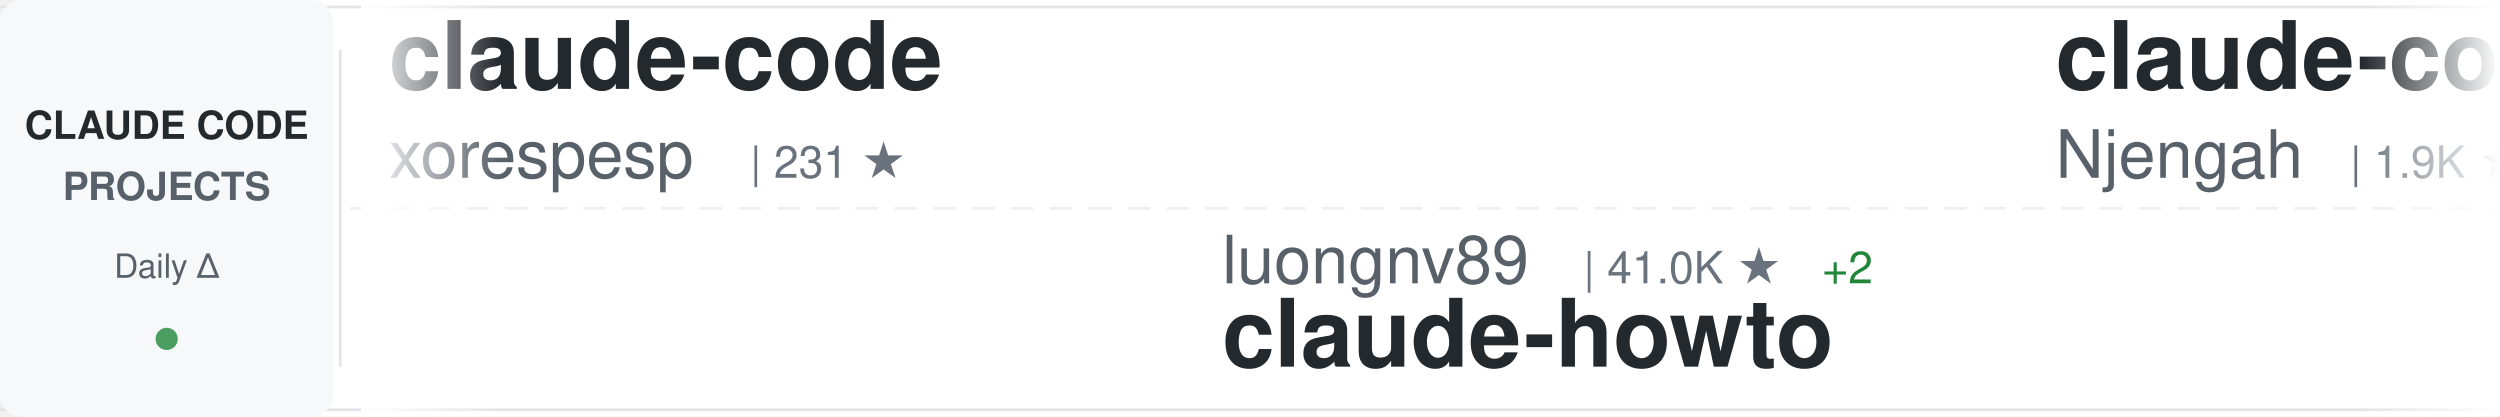
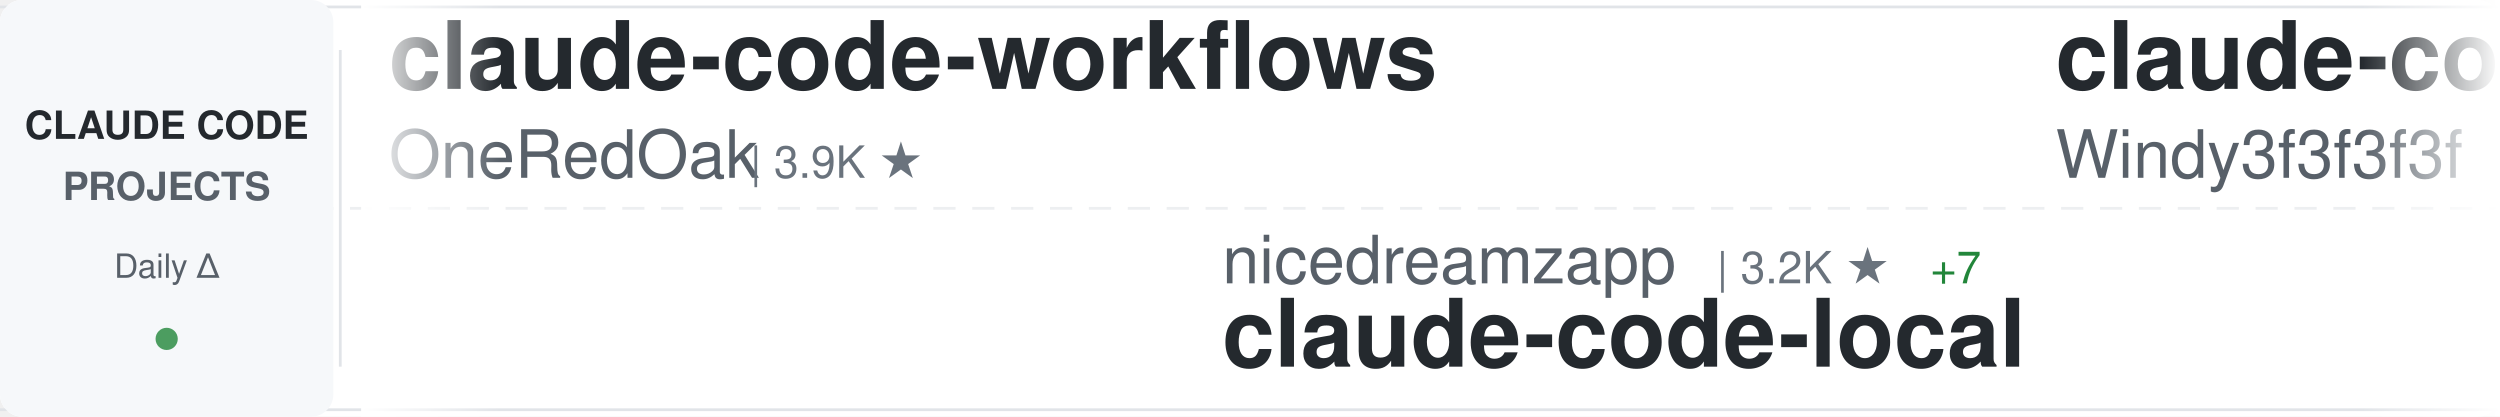
<svg xmlns="http://www.w3.org/2000/svg" width="900" height="150">
  <defs>
    <linearGradient id="awesomeLeftFade" x1="0%" y1="0%" x2="100%" y2="0%">
      <stop offset="0%" style="stop-color:#ffffff;stop-opacity:1" />
      <stop offset="100%" style="stop-color:#ffffff;stop-opacity:0" />
    </linearGradient>
    <linearGradient id="awesomeRightFade" x1="0%" y1="0%" x2="100%" y2="0%">
      <stop offset="0%" style="stop-color:#ffffff;stop-opacity:0" />
      <stop offset="100%" style="stop-color:#ffffff;stop-opacity:1" />
    </linearGradient>
  </defs>
  <rect width="900" height="150" fill="#ffffff" rx="8" />
  <rect x="0" y="2" width="900" height="1" fill="#e1e4e8" />
  <rect x="0" y="147" width="900" height="1" fill="#e1e4e8" />
  <line x1="0" y1="75" x2="900" y2="75" stroke="#e1e4e8" stroke-width="1" stroke-dasharray="8 6" opacity="0.6" />
  <rect x="0" y="0" width="120" height="150" fill="#f6f8fa" rx="8" />
  <text x="60" y="50" font-family="-apple-system, BlinkMacSystemFont, 'Segoe UI', Helvetica, Arial, sans-serif" font-size="14" font-weight="600" fill="#24292e" text-anchor="middle">CLAUDE CODE</text>
  <text x="60" y="72" font-family="-apple-system, BlinkMacSystemFont, 'Segoe UI', Helvetica, Arial, sans-serif" font-size="14" font-weight="600" fill="#586069" text-anchor="middle">PROJECTS</text>
  <text x="60" y="100" font-family="-apple-system, BlinkMacSystemFont, 'Segoe UI', Helvetica, Arial, sans-serif" font-size="12" font-weight="500" fill="#586069" text-anchor="middle">Daily Δ</text>
  <circle cx="60" cy="122" r="4" fill="#22863a" opacity="0.8" />
  <rect x="122" y="18" width="1" height="114" fill="#e1e4e8" />
  <clipPath id="awesomeTickerClip">
    <rect x="130" y="0" width="770" height="150" />
  </clipPath>
  <g clip-path="url(#awesomeTickerClip)">
    <g id="awesomeTickerItems">
      <animateTransform attributeName="transform" attributeType="XML" type="translate" from="0 0" to="-3000 0" dur="54s" repeatCount="indefinite" />
      <g transform="translate(0, 0)">
-         <text x="140" y="32" font-family="-apple-system, BlinkMacSystemFont, 'Segoe UI', Helvetica, Arial, sans-serif" font-size="34" font-weight="600" fill="#24292e">claude-code</text>
-         <text x="140" y="64" font-family="-apple-system, BlinkMacSystemFont, 'Segoe UI', Helvetica, Arial, sans-serif" font-size="24" font-weight="400" fill="#586069">xorespesp</text>
-         <text x="270" y="64" font-family="-apple-system, BlinkMacSystemFont, 'Segoe UI', Helvetica, Arial, sans-serif" font-size="16" font-weight="500" fill="#6a737d">| 231 ★</text>
+         <text x="140" y="32" font-family="-apple-system, BlinkMacSystemFont, 'Segoe UI', Helvetica, Arial, sans-serif" font-size="34" font-weight="600" fill="#24292e">claude-code-workflows</text>
+         <text x="140" y="64" font-family="-apple-system, BlinkMacSystemFont, 'Segoe UI', Helvetica, Arial, sans-serif" font-size="24" font-weight="400" fill="#586069">OneRedOak</text>
+         <text x="270" y="64" font-family="-apple-system, BlinkMacSystemFont, 'Segoe UI', Helvetica, Arial, sans-serif" font-size="16" font-weight="500" fill="#6a737d">| 3.9K ★</text>
      </g>
      <g transform="translate(300, 0)">
-         <text x="140" y="102" font-family="-apple-system, BlinkMacSystemFont, 'Segoe UI', Helvetica, Arial, sans-serif" font-size="24" font-weight="400" fill="#586069">luongnv89</text>
-         <text x="270" y="102" font-family="-apple-system, BlinkMacSystemFont, 'Segoe UI', Helvetica, Arial, sans-serif" font-size="16" font-weight="500" fill="#6a737d">| 41.0K ★</text>
-         <text x="356" y="102" font-family="-apple-system, BlinkMacSystemFont, 'Segoe UI', Helvetica, Arial, sans-serif" font-size="16" font-weight="500" fill="#22863a"> +2</text>
-         <text x="140" y="132" font-family="-apple-system, BlinkMacSystemFont, 'Segoe UI', Helvetica, Arial, sans-serif" font-size="34" font-weight="600" fill="#24292e">claude-howto</text>
+         <text x="140" y="102" font-family="-apple-system, BlinkMacSystemFont, 'Segoe UI', Helvetica, Arial, sans-serif" font-size="24" font-weight="400" fill="#586069">nicedreamzapp</text>
+         <text x="318" y="102" font-family="-apple-system, BlinkMacSystemFont, 'Segoe UI', Helvetica, Arial, sans-serif" font-size="16" font-weight="500" fill="#6a737d">| 3.2K ★</text>
+         <text x="395" y="102" font-family="-apple-system, BlinkMacSystemFont, 'Segoe UI', Helvetica, Arial, sans-serif" font-size="16" font-weight="500" fill="#22863a"> +7</text>
+         <text x="140" y="132" font-family="-apple-system, BlinkMacSystemFont, 'Segoe UI', Helvetica, Arial, sans-serif" font-size="34" font-weight="600" fill="#24292e">claude-code-local</text>
      </g>
      <g transform="translate(600, 0)">
-         <text x="140" y="32" font-family="-apple-system, BlinkMacSystemFont, 'Segoe UI', Helvetica, Arial, sans-serif" font-size="34" font-weight="600" fill="#24292e">claude-code-cheat-sheet</text>
-         <text x="140" y="64" font-family="-apple-system, BlinkMacSystemFont, 'Segoe UI', Helvetica, Arial, sans-serif" font-size="24" font-weight="400" fill="#586069">Njengah</text>
-         <text x="246" y="64" font-family="-apple-system, BlinkMacSystemFont, 'Segoe UI', Helvetica, Arial, sans-serif" font-size="16" font-weight="500" fill="#6a737d">| 1.9K ★</text>
+         <text x="140" y="32" font-family="-apple-system, BlinkMacSystemFont, 'Segoe UI', Helvetica, Arial, sans-serif" font-size="34" font-weight="600" fill="#24292e">claude-code-from-scratch</text>
+         <text x="140" y="64" font-family="-apple-system, BlinkMacSystemFont, 'Segoe UI', Helvetica, Arial, sans-serif" font-size="24" font-weight="400" fill="#586069">Windy3f3f3f3f</text>
+         <text x="318" y="64" font-family="-apple-system, BlinkMacSystemFont, 'Segoe UI', Helvetica, Arial, sans-serif" font-size="16" font-weight="500" fill="#6a737d">| 2.6K ★</text>
+         <text x="395" y="64" font-family="-apple-system, BlinkMacSystemFont, 'Segoe UI', Helvetica, Arial, sans-serif" font-size="16" font-weight="500" fill="#22863a"> +2</text>
      </g>
      <g transform="translate(900, 0)">
-         <text x="140" y="102" font-family="-apple-system, BlinkMacSystemFont, 'Segoe UI', Helvetica, Arial, sans-serif" font-size="24" font-weight="400" fill="#586069">Tinkeringg-Lab</text>
-         <text x="330" y="102" font-family="-apple-system, BlinkMacSystemFont, 'Segoe UI', Helvetica, Arial, sans-serif" font-size="16" font-weight="500" fill="#6a737d">| 211 ★</text>
-         <text x="140" y="132" font-family="-apple-system, BlinkMacSystemFont, 'Segoe UI', Helvetica, Arial, sans-serif" font-size="34" font-weight="600" fill="#24292e">claude-code</text>
+         <text x="140" y="102" font-family="-apple-system, BlinkMacSystemFont, 'Segoe UI', Helvetica, Arial, sans-serif" font-size="24" font-weight="400" fill="#586069">ykdojo</text>
+         <text x="234" y="102" font-family="-apple-system, BlinkMacSystemFont, 'Segoe UI', Helvetica, Arial, sans-serif" font-size="16" font-weight="500" fill="#6a737d">| 9.6K ★</text>
+         <text x="311" y="102" font-family="-apple-system, BlinkMacSystemFont, 'Segoe UI', Helvetica, Arial, sans-serif" font-size="16" font-weight="500" fill="#22863a"> +2</text>
+         <text x="140" y="132" font-family="-apple-system, BlinkMacSystemFont, 'Segoe UI', Helvetica, Arial, sans-serif" font-size="34" font-weight="600" fill="#24292e">claude-code-tips</text>
      </g>
      <g transform="translate(1200, 0)">
+         <text x="140" y="32" font-family="-apple-system, BlinkMacSystemFont, 'Segoe UI', Helvetica, Arial, sans-serif" font-size="34" font-weight="600" fill="#24292e">Auto-claude-code-researc...</text>
+         <text x="140" y="64" font-family="-apple-system, BlinkMacSystemFont, 'Segoe UI', Helvetica, Arial, sans-serif" font-size="24" font-weight="400" fill="#586069">wanshuiyin</text>
+         <text x="282" y="64" font-family="-apple-system, BlinkMacSystemFont, 'Segoe UI', Helvetica, Arial, sans-serif" font-size="16" font-weight="500" fill="#6a737d">| 14.6K ★</text>
+         <text x="368" y="64" font-family="-apple-system, BlinkMacSystemFont, 'Segoe UI', Helvetica, Arial, sans-serif" font-size="16" font-weight="500" fill="#22863a"> +4</text>
+       </g>
+       <g transform="translate(1500, 0)">
+         <text x="140" y="102" font-family="-apple-system, BlinkMacSystemFont, 'Segoe UI', Helvetica, Arial, sans-serif" font-size="24" font-weight="400" fill="#586069">krusemediallc</text>
+         <text x="318" y="102" font-family="-apple-system, BlinkMacSystemFont, 'Segoe UI', Helvetica, Arial, sans-serif" font-size="16" font-weight="500" fill="#6a737d">| 1.2K ★</text>
+         <text x="395" y="102" font-family="-apple-system, BlinkMacSystemFont, 'Segoe UI', Helvetica, Arial, sans-serif" font-size="16" font-weight="500" fill="#22863a"> +6</text>
+         <text x="140" y="132" font-family="-apple-system, BlinkMacSystemFont, 'Segoe UI', Helvetica, Arial, sans-serif" font-size="34" font-weight="600" fill="#24292e">arcads-claude-code</text>
+       </g>
+       <g transform="translate(1800, 0)">
+         <text x="140" y="32" font-family="-apple-system, BlinkMacSystemFont, 'Segoe UI', Helvetica, Arial, sans-serif" font-size="34" font-weight="600" fill="#24292e">claude-code-templates</text>
+         <text x="140" y="64" font-family="-apple-system, BlinkMacSystemFont, 'Segoe UI', Helvetica, Arial, sans-serif" font-size="24" font-weight="400" fill="#586069">davila7</text>
+         <text x="246" y="64" font-family="-apple-system, BlinkMacSystemFont, 'Segoe UI', Helvetica, Arial, sans-serif" font-size="16" font-weight="500" fill="#6a737d">| 30.2K ★</text>
+         <text x="332" y="64" font-family="-apple-system, BlinkMacSystemFont, 'Segoe UI', Helvetica, Arial, sans-serif" font-size="16" font-weight="500" fill="#22863a"> +3</text>
+       </g>
+       <g transform="translate(2100, 0)">
+         <text x="140" y="102" font-family="-apple-system, BlinkMacSystemFont, 'Segoe UI', Helvetica, Arial, sans-serif" font-size="24" font-weight="400" fill="#586069">affaan-m</text>
+         <text x="258" y="102" font-family="-apple-system, BlinkMacSystemFont, 'Segoe UI', Helvetica, Arial, sans-serif" font-size="16" font-weight="500" fill="#6a737d">| 239.8K ★</text>
+         <text x="353" y="102" font-family="-apple-system, BlinkMacSystemFont, 'Segoe UI', Helvetica, Arial, sans-serif" font-size="16" font-weight="500" fill="#22863a"> +47</text>
+         <text x="140" y="132" font-family="-apple-system, BlinkMacSystemFont, 'Segoe UI', Helvetica, Arial, sans-serif" font-size="34" font-weight="600" fill="#24292e">ECC</text>
+       </g>
+       <g transform="translate(2400, 0)">
        <text x="140" y="32" font-family="-apple-system, BlinkMacSystemFont, 'Segoe UI', Helvetica, Arial, sans-serif" font-size="34" font-weight="600" fill="#24292e">Claude-Code-Source-Study</text>
        <text x="140" y="64" font-family="-apple-system, BlinkMacSystemFont, 'Segoe UI', Helvetica, Arial, sans-serif" font-size="24" font-weight="400" fill="#586069">luyao618</text>
        <text x="258" y="64" font-family="-apple-system, BlinkMacSystemFont, 'Segoe UI', Helvetica, Arial, sans-serif" font-size="16" font-weight="500" fill="#6a737d">| 1.7K ★</text>
-         <text x="335" y="64" font-family="-apple-system, BlinkMacSystemFont, 'Segoe UI', Helvetica, Arial, sans-serif" font-size="16" font-weight="500" fill="#22863a"> +2</text>
-       </g>
-       <g transform="translate(1500, 0)">
-         <text x="140" y="102" font-family="-apple-system, BlinkMacSystemFont, 'Segoe UI', Helvetica, Arial, sans-serif" font-size="24" font-weight="400" fill="#586069">ponponon</text>
-         <text x="258" y="102" font-family="-apple-system, BlinkMacSystemFont, 'Segoe UI', Helvetica, Arial, sans-serif" font-size="16" font-weight="500" fill="#6a737d">| 2.3K ★</text>
-         <text x="140" y="132" font-family="-apple-system, BlinkMacSystemFont, 'Segoe UI', Helvetica, Arial, sans-serif" font-size="34" font-weight="600" fill="#24292e">claude_code_src</text>
-       </g>
-       <g transform="translate(1800, 0)">
-         <text x="140" y="32" font-family="-apple-system, BlinkMacSystemFont, 'Segoe UI', Helvetica, Arial, sans-serif" font-size="34" font-weight="600" fill="#24292e">awesome-claude-code-tool...</text>
-         <text x="140" y="64" font-family="-apple-system, BlinkMacSystemFont, 'Segoe UI', Helvetica, Arial, sans-serif" font-size="24" font-weight="400" fill="#586069">rohitg00</text>
-         <text x="258" y="64" font-family="-apple-system, BlinkMacSystemFont, 'Segoe UI', Helvetica, Arial, sans-serif" font-size="16" font-weight="500" fill="#6a737d">| 2.5K ★</text>
-       </g>
-       <g transform="translate(2100, 0)">
-         <text x="140" y="102" font-family="-apple-system, BlinkMacSystemFont, 'Segoe UI', Helvetica, Arial, sans-serif" font-size="24" font-weight="400" fill="#586069">VoltAgent</text>
-         <text x="270" y="102" font-family="-apple-system, BlinkMacSystemFont, 'Segoe UI', Helvetica, Arial, sans-serif" font-size="16" font-weight="500" fill="#6a737d">| 24.2K ★</text>
-         <text x="356" y="102" font-family="-apple-system, BlinkMacSystemFont, 'Segoe UI', Helvetica, Arial, sans-serif" font-size="16" font-weight="500" fill="#22863a"> +7</text>
-         <text x="140" y="132" font-family="-apple-system, BlinkMacSystemFont, 'Segoe UI', Helvetica, Arial, sans-serif" font-size="34" font-weight="600" fill="#24292e">awesome-claude-code-suba...</text>
-       </g>
-       <g transform="translate(2400, 0)">
-         <text x="140" y="32" font-family="-apple-system, BlinkMacSystemFont, 'Segoe UI', Helvetica, Arial, sans-serif" font-size="34" font-weight="600" fill="#24292e">system_prompts_leaks</text>
-         <text x="140" y="64" font-family="-apple-system, BlinkMacSystemFont, 'Segoe UI', Helvetica, Arial, sans-serif" font-size="24" font-weight="400" fill="#586069">asgeirtj</text>
-         <text x="258" y="64" font-family="-apple-system, BlinkMacSystemFont, 'Segoe UI', Helvetica, Arial, sans-serif" font-size="16" font-weight="500" fill="#6a737d">| 62.8K ★</text>
-         <text x="344" y="64" font-family="-apple-system, BlinkMacSystemFont, 'Segoe UI', Helvetica, Arial, sans-serif" font-size="16" font-weight="500" fill="#22863a"> +11</text>
      </g>
      <g transform="translate(2700, 0)">
        <text x="140" y="102" font-family="-apple-system, BlinkMacSystemFont, 'Segoe UI', Helvetica, Arial, sans-serif" font-size="24" font-weight="400" fill="#586069">ding113</text>
        <text x="246" y="102" font-family="-apple-system, BlinkMacSystemFont, 'Segoe UI', Helvetica, Arial, sans-serif" font-size="16" font-weight="500" fill="#6a737d">| 3.3K ★</text>
+         <text x="323" y="102" font-family="-apple-system, BlinkMacSystemFont, 'Segoe UI', Helvetica, Arial, sans-serif" font-size="16" font-weight="500" fill="#cb2431"> -1</text>
        <text x="140" y="132" font-family="-apple-system, BlinkMacSystemFont, 'Segoe UI', Helvetica, Arial, sans-serif" font-size="34" font-weight="600" fill="#24292e">claude-code-hub</text>
      </g>
      <g transform="translate(3000, 0)">
-         <text x="140" y="32" font-family="-apple-system, BlinkMacSystemFont, 'Segoe UI', Helvetica, Arial, sans-serif" font-size="34" font-weight="600" fill="#24292e">claude-code</text>
-         <text x="140" y="64" font-family="-apple-system, BlinkMacSystemFont, 'Segoe UI', Helvetica, Arial, sans-serif" font-size="24" font-weight="400" fill="#586069">xorespesp</text>
-         <text x="270" y="64" font-family="-apple-system, BlinkMacSystemFont, 'Segoe UI', Helvetica, Arial, sans-serif" font-size="16" font-weight="500" fill="#6a737d">| 231 ★</text>
+         <text x="140" y="32" font-family="-apple-system, BlinkMacSystemFont, 'Segoe UI', Helvetica, Arial, sans-serif" font-size="34" font-weight="600" fill="#24292e">claude-code-workflows</text>
+         <text x="140" y="64" font-family="-apple-system, BlinkMacSystemFont, 'Segoe UI', Helvetica, Arial, sans-serif" font-size="24" font-weight="400" fill="#586069">OneRedOak</text>
+         <text x="270" y="64" font-family="-apple-system, BlinkMacSystemFont, 'Segoe UI', Helvetica, Arial, sans-serif" font-size="16" font-weight="500" fill="#6a737d">| 3.9K ★</text>
      </g>
      <g transform="translate(3300, 0)">
-         <text x="140" y="102" font-family="-apple-system, BlinkMacSystemFont, 'Segoe UI', Helvetica, Arial, sans-serif" font-size="24" font-weight="400" fill="#586069">luongnv89</text>
-         <text x="270" y="102" font-family="-apple-system, BlinkMacSystemFont, 'Segoe UI', Helvetica, Arial, sans-serif" font-size="16" font-weight="500" fill="#6a737d">| 41.0K ★</text>
-         <text x="356" y="102" font-family="-apple-system, BlinkMacSystemFont, 'Segoe UI', Helvetica, Arial, sans-serif" font-size="16" font-weight="500" fill="#22863a"> +2</text>
-         <text x="140" y="132" font-family="-apple-system, BlinkMacSystemFont, 'Segoe UI', Helvetica, Arial, sans-serif" font-size="34" font-weight="600" fill="#24292e">claude-howto</text>
+         <text x="140" y="102" font-family="-apple-system, BlinkMacSystemFont, 'Segoe UI', Helvetica, Arial, sans-serif" font-size="24" font-weight="400" fill="#586069">nicedreamzapp</text>
+         <text x="318" y="102" font-family="-apple-system, BlinkMacSystemFont, 'Segoe UI', Helvetica, Arial, sans-serif" font-size="16" font-weight="500" fill="#6a737d">| 3.2K ★</text>
+         <text x="395" y="102" font-family="-apple-system, BlinkMacSystemFont, 'Segoe UI', Helvetica, Arial, sans-serif" font-size="16" font-weight="500" fill="#22863a"> +7</text>
+         <text x="140" y="132" font-family="-apple-system, BlinkMacSystemFont, 'Segoe UI', Helvetica, Arial, sans-serif" font-size="34" font-weight="600" fill="#24292e">claude-code-local</text>
      </g>
      <g transform="translate(3600, 0)">
-         <text x="140" y="32" font-family="-apple-system, BlinkMacSystemFont, 'Segoe UI', Helvetica, Arial, sans-serif" font-size="34" font-weight="600" fill="#24292e">claude-code-cheat-sheet</text>
-         <text x="140" y="64" font-family="-apple-system, BlinkMacSystemFont, 'Segoe UI', Helvetica, Arial, sans-serif" font-size="24" font-weight="400" fill="#586069">Njengah</text>
-         <text x="246" y="64" font-family="-apple-system, BlinkMacSystemFont, 'Segoe UI', Helvetica, Arial, sans-serif" font-size="16" font-weight="500" fill="#6a737d">| 1.9K ★</text>
+         <text x="140" y="32" font-family="-apple-system, BlinkMacSystemFont, 'Segoe UI', Helvetica, Arial, sans-serif" font-size="34" font-weight="600" fill="#24292e">claude-code-from-scratch</text>
+         <text x="140" y="64" font-family="-apple-system, BlinkMacSystemFont, 'Segoe UI', Helvetica, Arial, sans-serif" font-size="24" font-weight="400" fill="#586069">Windy3f3f3f3f</text>
+         <text x="318" y="64" font-family="-apple-system, BlinkMacSystemFont, 'Segoe UI', Helvetica, Arial, sans-serif" font-size="16" font-weight="500" fill="#6a737d">| 2.6K ★</text>
+         <text x="395" y="64" font-family="-apple-system, BlinkMacSystemFont, 'Segoe UI', Helvetica, Arial, sans-serif" font-size="16" font-weight="500" fill="#22863a"> +2</text>
      </g>
      <g transform="translate(3900, 0)">
-         <text x="140" y="102" font-family="-apple-system, BlinkMacSystemFont, 'Segoe UI', Helvetica, Arial, sans-serif" font-size="24" font-weight="400" fill="#586069">Tinkeringg-Lab</text>
-         <text x="330" y="102" font-family="-apple-system, BlinkMacSystemFont, 'Segoe UI', Helvetica, Arial, sans-serif" font-size="16" font-weight="500" fill="#6a737d">| 211 ★</text>
-         <text x="140" y="132" font-family="-apple-system, BlinkMacSystemFont, 'Segoe UI', Helvetica, Arial, sans-serif" font-size="34" font-weight="600" fill="#24292e">claude-code</text>
+         <text x="140" y="102" font-family="-apple-system, BlinkMacSystemFont, 'Segoe UI', Helvetica, Arial, sans-serif" font-size="24" font-weight="400" fill="#586069">ykdojo</text>
+         <text x="234" y="102" font-family="-apple-system, BlinkMacSystemFont, 'Segoe UI', Helvetica, Arial, sans-serif" font-size="16" font-weight="500" fill="#6a737d">| 9.6K ★</text>
+         <text x="311" y="102" font-family="-apple-system, BlinkMacSystemFont, 'Segoe UI', Helvetica, Arial, sans-serif" font-size="16" font-weight="500" fill="#22863a"> +2</text>
+         <text x="140" y="132" font-family="-apple-system, BlinkMacSystemFont, 'Segoe UI', Helvetica, Arial, sans-serif" font-size="34" font-weight="600" fill="#24292e">claude-code-tips</text>
      </g>
    </g>
  </g>
  <rect x="130" y="0" width="50" height="150" fill="url(#awesomeLeftFade)" />
  <rect x="850" y="0" width="50" height="150" fill="url(#awesomeRightFade)" />
</svg>
